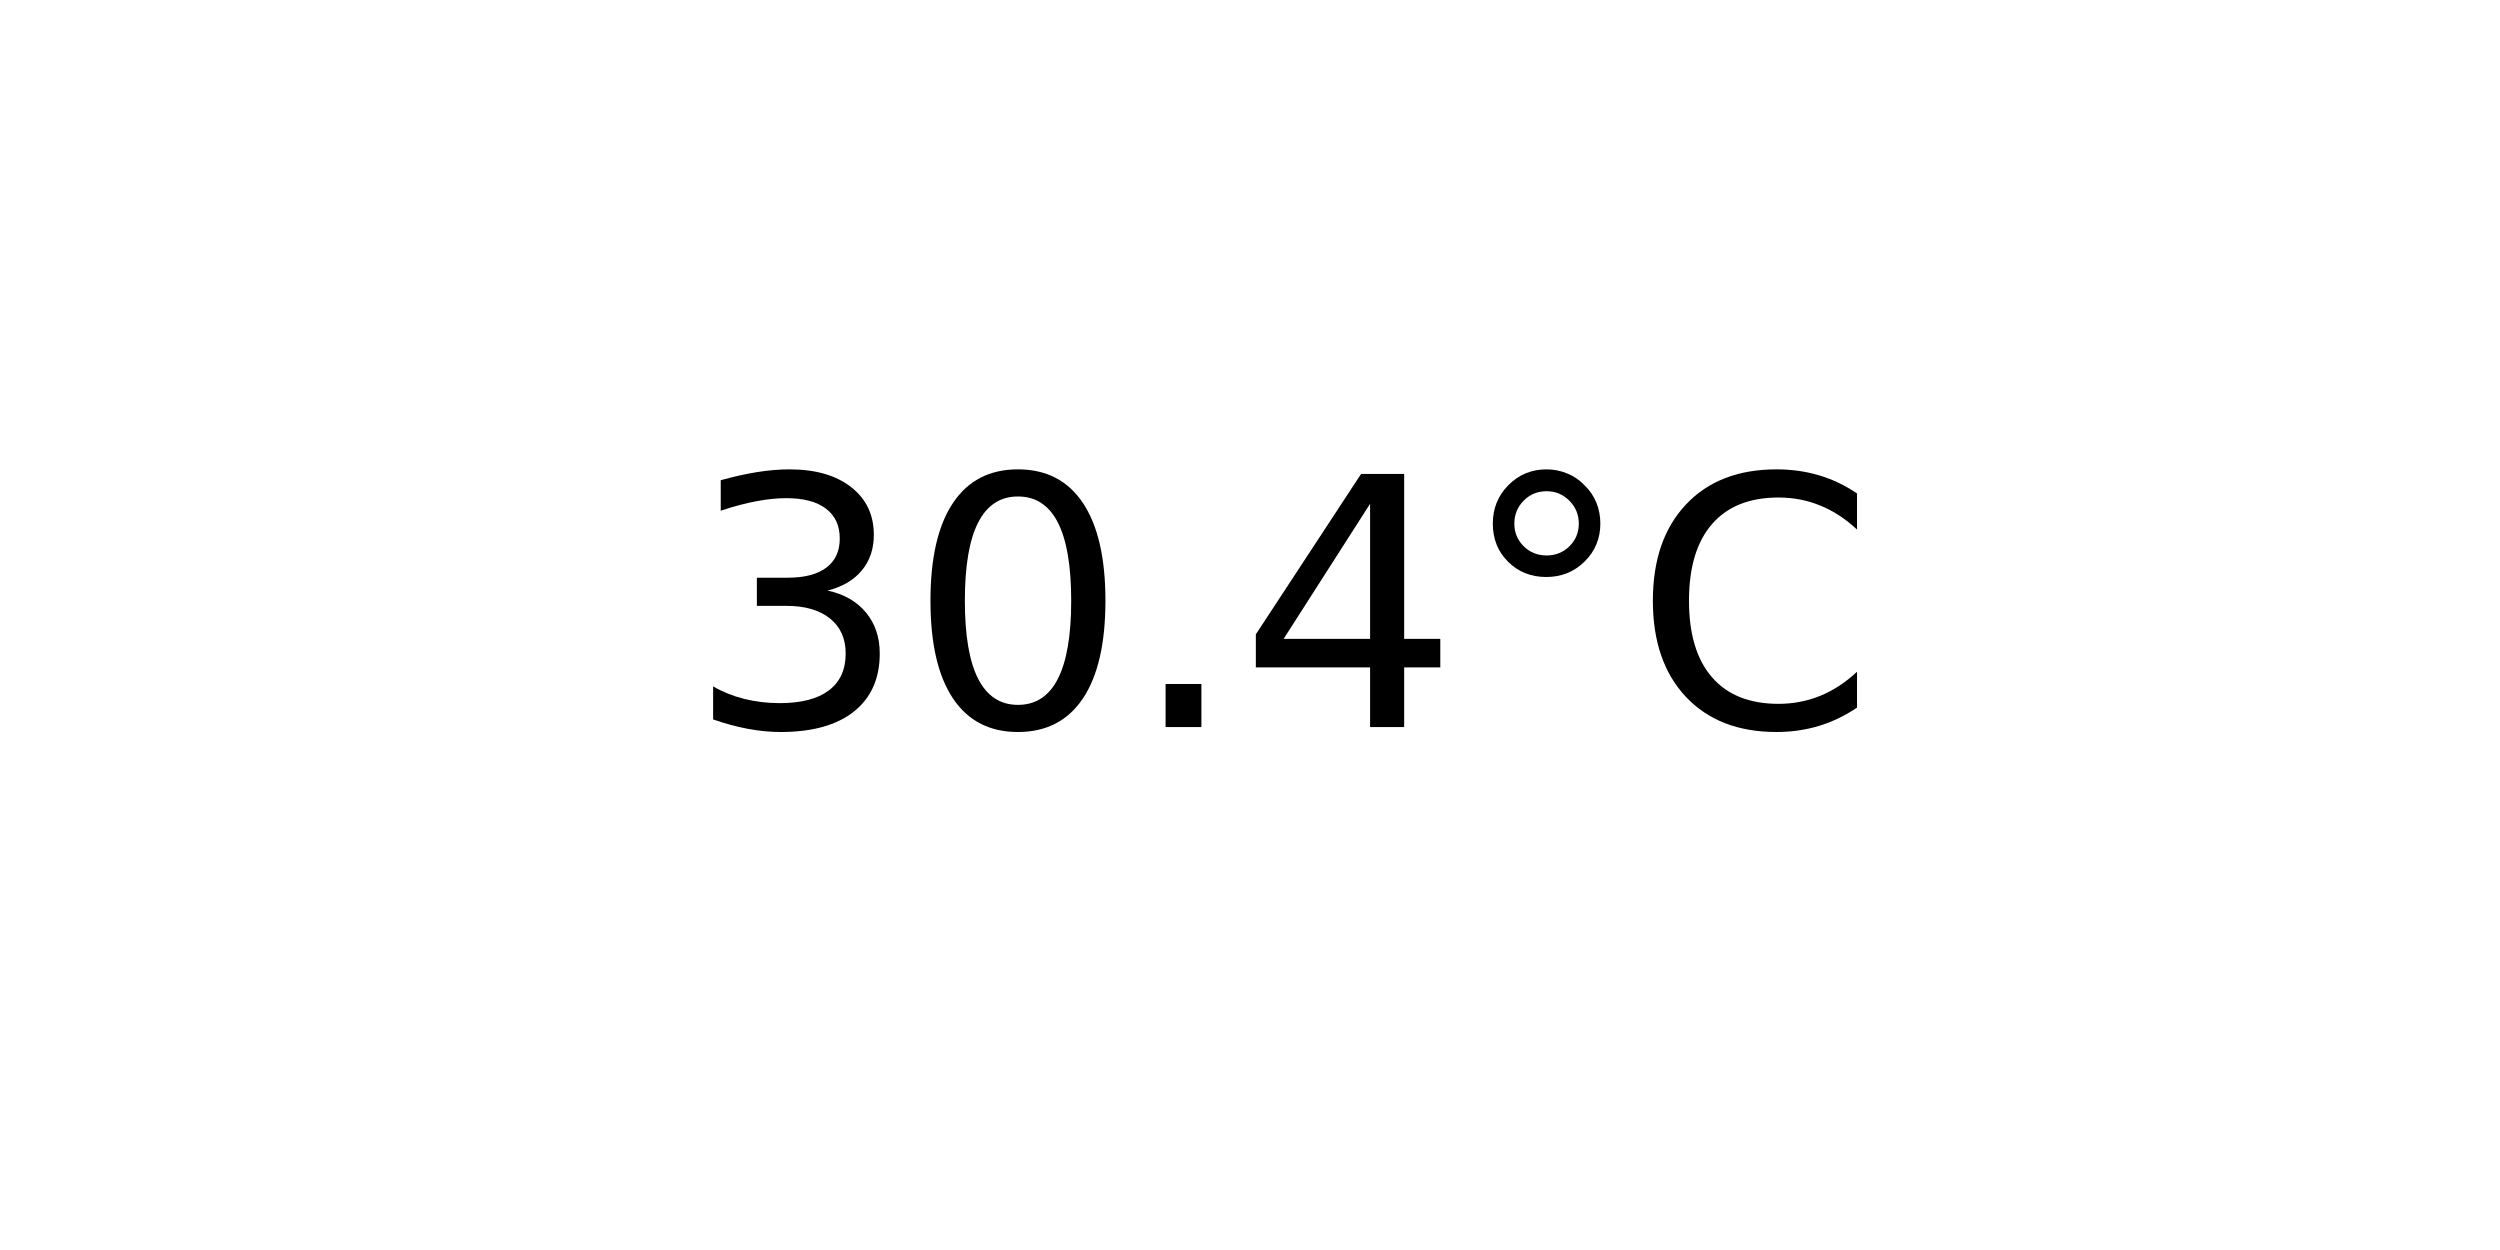
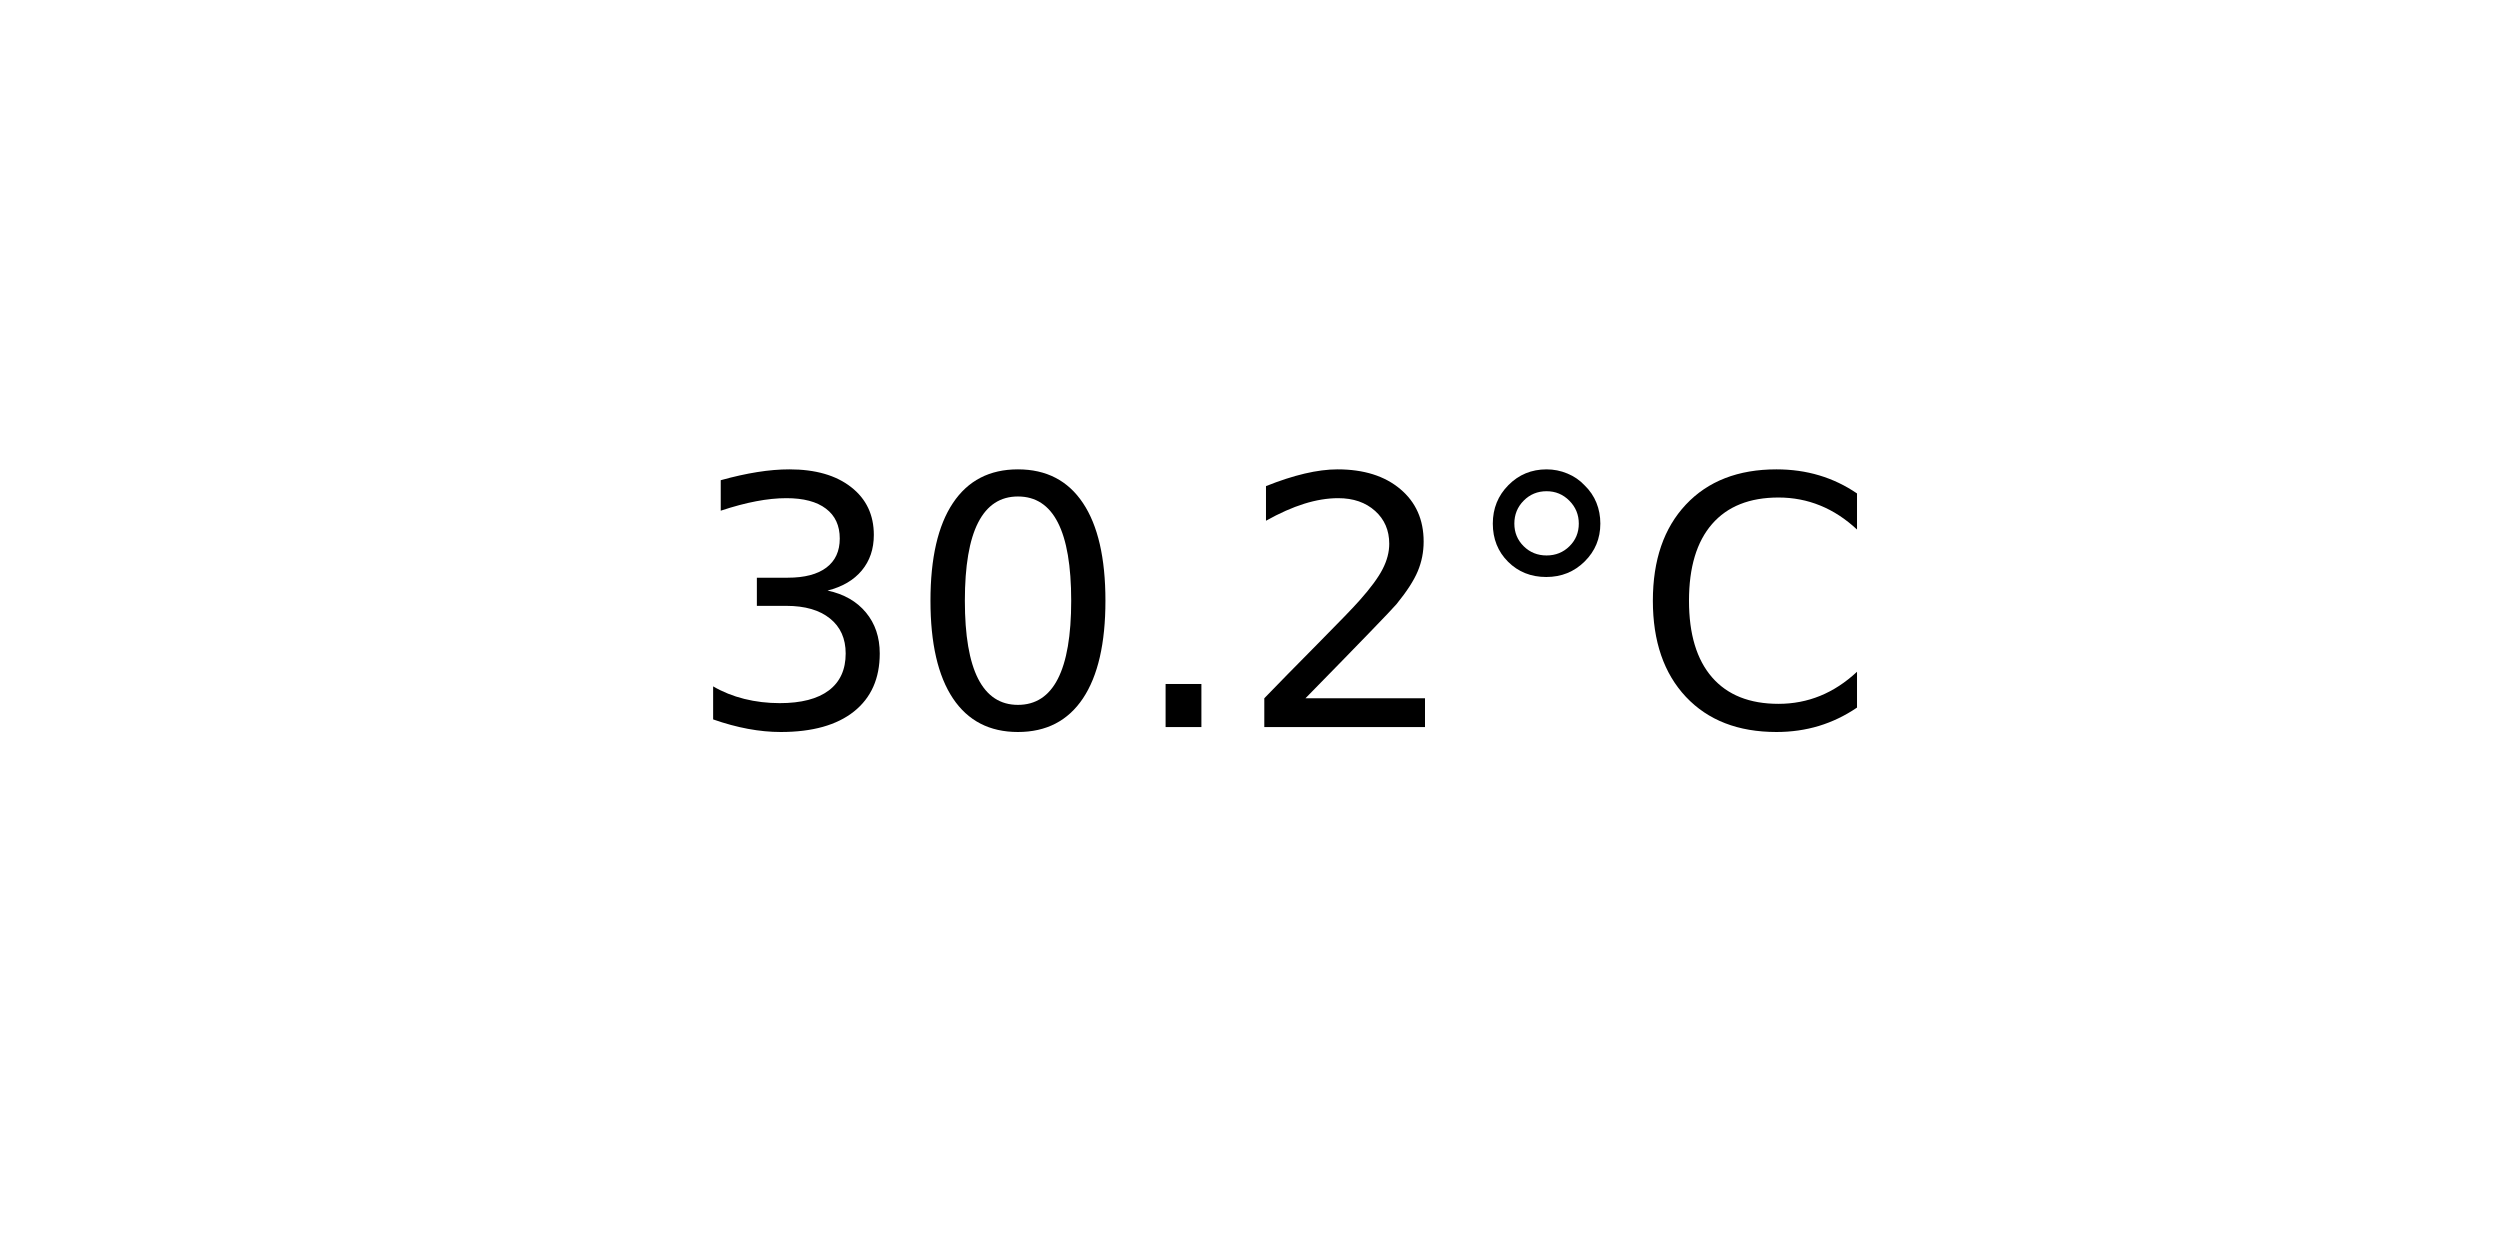
<svg xmlns="http://www.w3.org/2000/svg" xmlns:xlink="http://www.w3.org/1999/xlink" width="72pt" height="36pt" viewBox="0 0 72 36" version="1.1">
  <defs>
    <style type="text/css">*{stroke-linejoin: round; stroke-linecap: butt}</style>
  </defs>
  <g id="figure_1">
    <g id="axes_1">
      <g id="text_1">
        <g transform="translate(19.77578 20.93937) scale(0.1 -0.1)">
          <defs>
            <path id="DejaVuSans-33" d="M 2597 2516  Q 3050 2419 3304 2112  Q 3559 1806 3559 1356  Q 3559 666 3084 287  Q 2609 -91 1734 -91  Q 1441 -91 1130 -33  Q 819 25 488 141  L 488 750  Q 750 597 1062 519  Q 1375 441 1716 441  Q 2309 441 2620 675  Q 2931 909 2931 1356  Q 2931 1769 2642 2001  Q 2353 2234 1838 2234  L 1294 2234  L 1294 2753  L 1863 2753  Q 2328 2753 2575 2939  Q 2822 3125 2822 3475  Q 2822 3834 2567 4026  Q 2313 4219 1838 4219  Q 1578 4219 1281 4162  Q 984 4106 628 3988  L 628 4550  Q 988 4650 1302 4700  Q 1616 4750 1894 4750  Q 2613 4750 3031 4423  Q 3450 4097 3450 3541  Q 3450 3153 3228 2886  Q 3006 2619 2597 2516  z " transform="scale(0.015625)" />
            <path id="DejaVuSans-30" d="M 2034 4250  Q 1547 4250 1301 3770  Q 1056 3291 1056 2328  Q 1056 1369 1301 889  Q 1547 409 2034 409  Q 2525 409 2770 889  Q 3016 1369 3016 2328  Q 3016 3291 2770 3770  Q 2525 4250 2034 4250  z M 2034 4750  Q 2819 4750 3233 4129  Q 3647 3509 3647 2328  Q 3647 1150 3233 529  Q 2819 -91 2034 -91  Q 1250 -91 836 529  Q 422 1150 422 2328  Q 422 3509 836 4129  Q 1250 4750 2034 4750  z " transform="scale(0.015625)" />
            <path id="DejaVuSans-2e" d="M 684 794  L 1344 794  L 1344 0  L 684 0  L 684 794  z " transform="scale(0.015625)" />
-             <path id="DejaVuSans-34" d="M 2419 4116  L 825 1625  L 2419 1625  L 2419 4116  z M 2253 4666  L 3047 4666  L 3047 1625  L 3713 1625  L 3713 1100  L 3047 1100  L 3047 0  L 2419 0  L 2419 1100  L 313 1100  L 313 1709  L 2253 4666  z " transform="scale(0.015625)" />
+             <path id="DejaVuSans-32" d="M 1228 531  L 3431 531  L 3431 0  L 469 0  L 469 531  Q 828 903 1448 1529  Q 2069 2156 2228 2338  Q 2531 2678 2651 2914  Q 2772 3150 2772 3378  Q 2772 3750 2511 3984  Q 2250 4219 1831 4219  Q 1534 4219 1204 4116  Q 875 4013 500 3803  L 500 4441  Q 881 4594 1212 4672  Q 1544 4750 1819 4750  Q 2544 4750 2975 4387  Q 3406 4025 3406 3419  Q 3406 3131 3298 2873  Q 3191 2616 2906 2266  Q 2828 2175 2409 1742  Q 1991 1309 1228 531  z " transform="scale(0.015625)" />
            <path id="DejaVuSans-b0" d="M 1600 4347  Q 1350 4347 1178 4173  Q 1006 4000 1006 3750  Q 1006 3503 1178 3333  Q 1350 3163 1600 3163  Q 1850 3163 2022 3333  Q 2194 3503 2194 3750  Q 2194 3997 2020 4172  Q 1847 4347 1600 4347  z M 1600 4750  Q 1800 4750 1984 4673  Q 2169 4597 2303 4453  Q 2447 4313 2519 4134  Q 2591 3956 2591 3750  Q 2591 3338 2302 3052  Q 2013 2766 1594 2766  Q 1172 2766 890 3047  Q 609 3328 609 3750  Q 609 4169 896 4459  Q 1184 4750 1600 4750  z " transform="scale(0.015625)" />
            <path id="DejaVuSans-43" d="M 4122 4306  L 4122 3641  Q 3803 3938 3442 4084  Q 3081 4231 2675 4231  Q 1875 4231 1450 3742  Q 1025 3253 1025 2328  Q 1025 1406 1450 917  Q 1875 428 2675 428  Q 3081 428 3442 575  Q 3803 722 4122 1019  L 4122 359  Q 3791 134 3420 21  Q 3050 -91 2638 -91  Q 1578 -91 968 557  Q 359 1206 359 2328  Q 359 3453 968 4101  Q 1578 4750 2638 4750  Q 3056 4750 3426 4639  Q 3797 4528 4122 4306  z " transform="scale(0.015625)" />
          </defs>
          <use xlink:href="#DejaVuSans-33" />
          <use xlink:href="#DejaVuSans-30" x="63.623" />
          <use xlink:href="#DejaVuSans-2e" x="127.246" />
-           <use xlink:href="#DejaVuSans-34" x="159.033" />
+           <use xlink:href="#DejaVuSans-32" x="159.033" />
          <use xlink:href="#DejaVuSans-b0" x="222.656" />
          <use xlink:href="#DejaVuSans-43" x="272.656" />
        </g>
      </g>
    </g>
  </g>
</svg>
